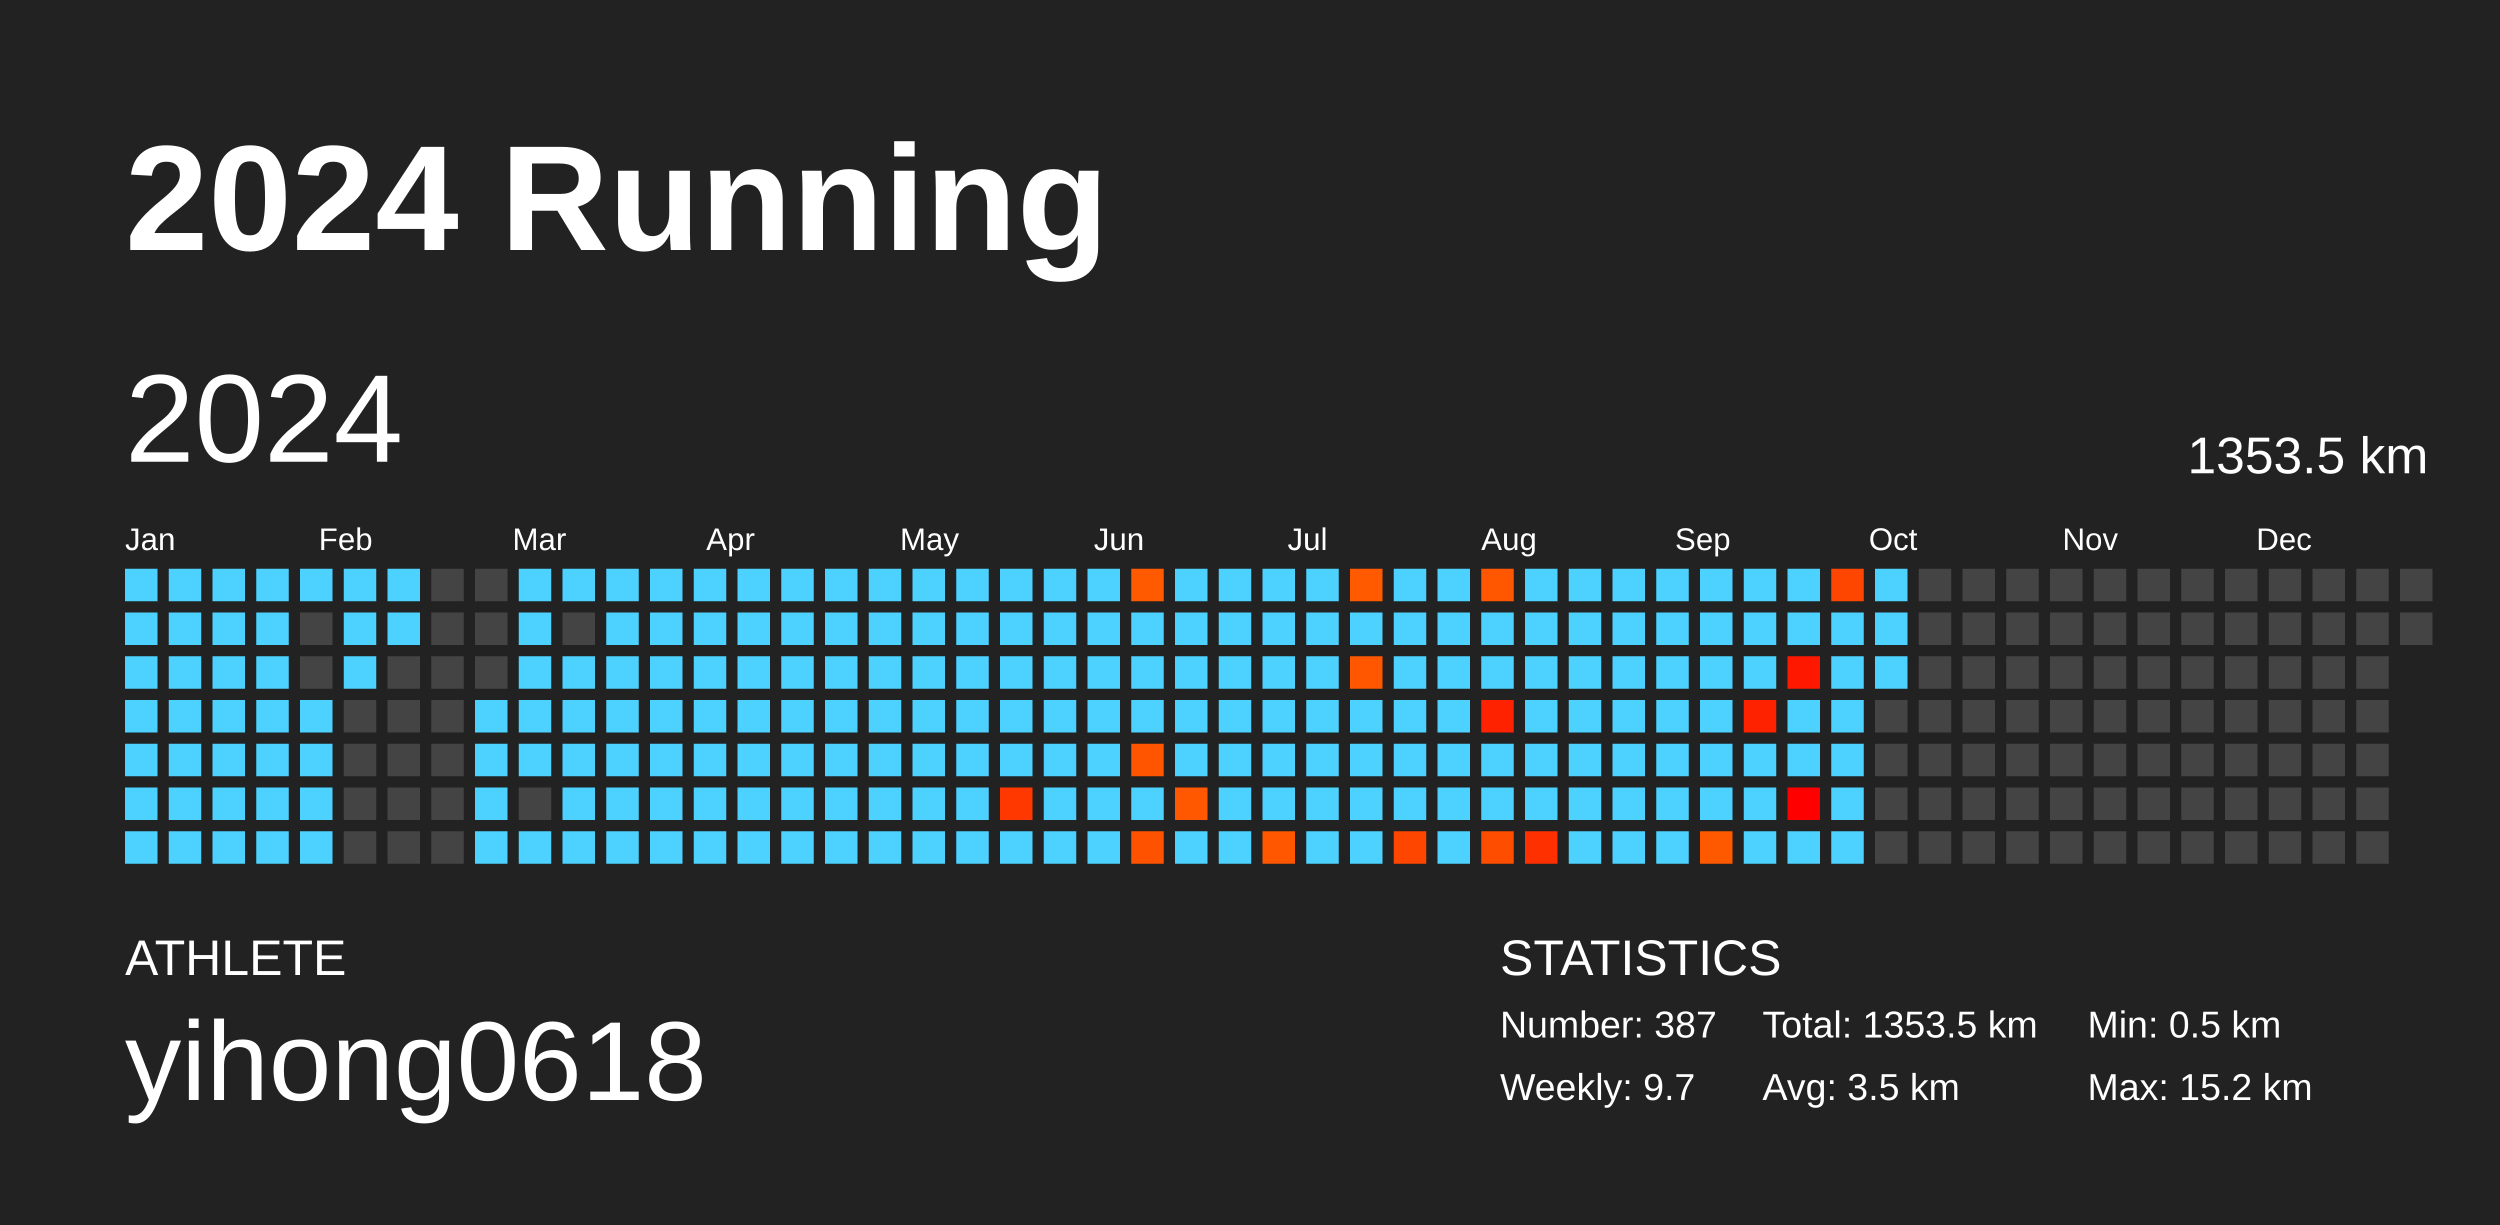
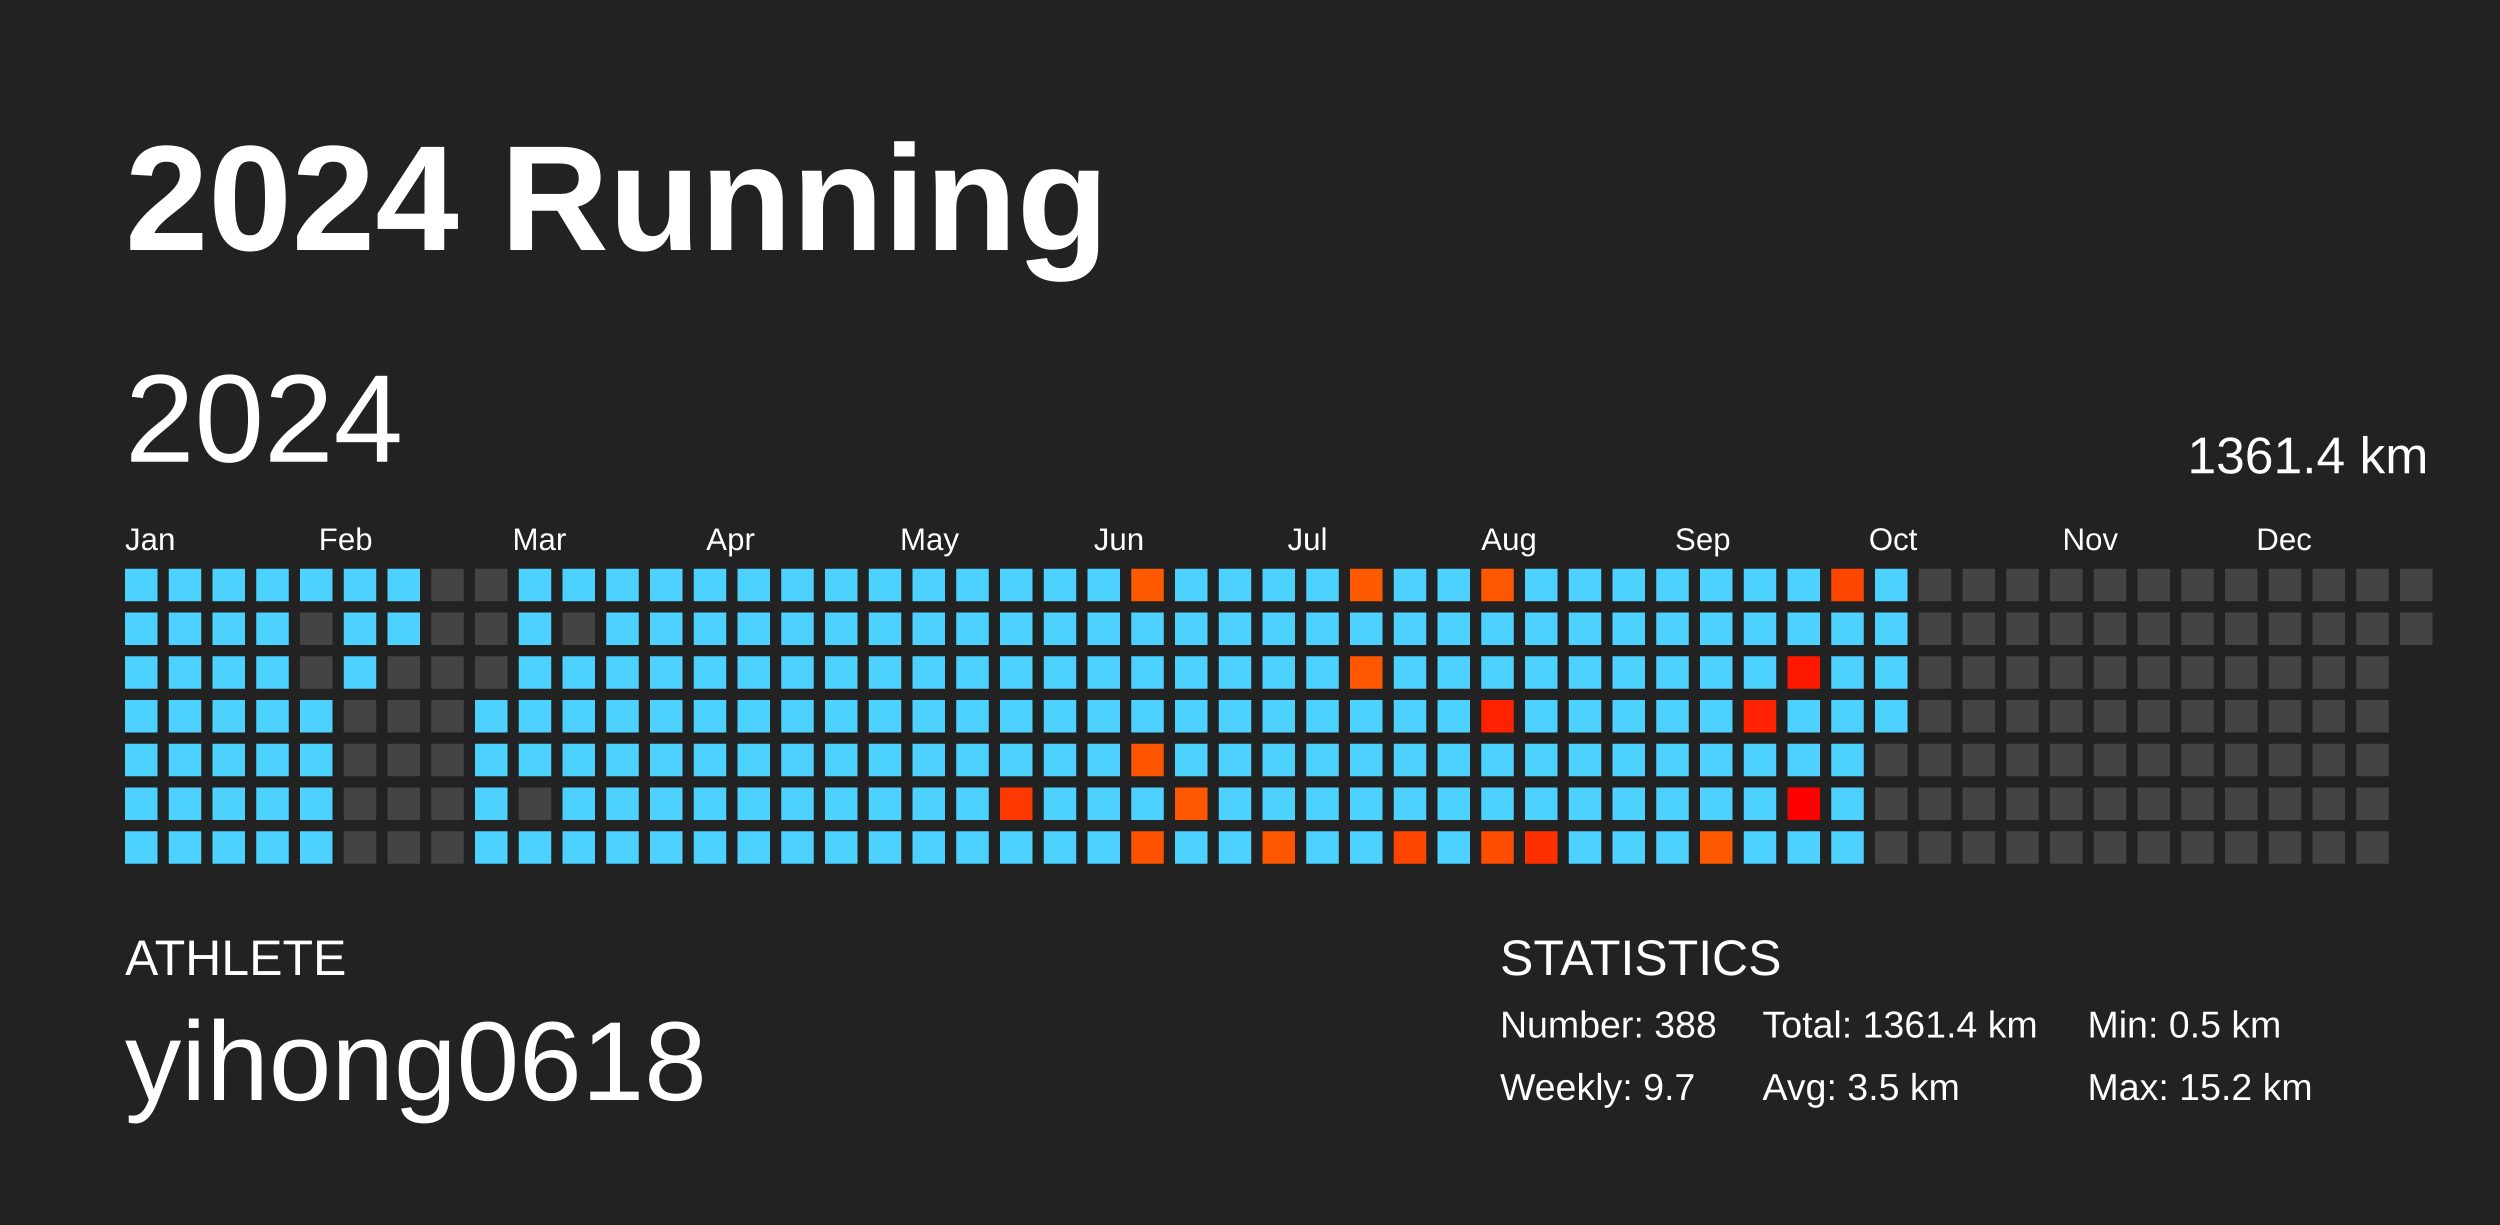
<svg xmlns="http://www.w3.org/2000/svg" baseProfile="full" height="98mm" version="1.1" viewBox="0,0,200,98" width="200mm">
  <defs />
  <rect fill="#222222" height="98" width="200" x="0" y="0" />
  <text fill="#FFFFFF" style="font-size:12px; font-family:Arial; font-weight:bold;" x="10" y="20">2024 Running</text>
  <text fill="#FFFFFF" style="font-size:4px; font-family:Arial" x="10" y="78">ATHLETE</text>
  <text fill="#FFFFFF" style="font-size:9px; font-family:Arial" x="10" y="88">yihong0618</text>
  <text fill="#FFFFFF" style="font-size:4px; font-family:Arial" x="120" y="78">STATISTICS</text>
-   <text fill="#FFFFFF" style="font-size:3px; font-family:Arial" x="120" y="83">Number: 387</text>
+   <text fill="#FFFFFF" style="font-size:3px; font-family:Arial" x="120" y="83">Number: 388</text>
  <text fill="#FFFFFF" style="font-size:3px; font-family:Arial" x="120" y="88">Weekly: 9.7</text>
-   <text fill="#FFFFFF" style="font-size:3px; font-family:Arial" x="141" y="83">Total: 1353.5 km</text>
+   <text fill="#FFFFFF" style="font-size:3px; font-family:Arial" x="141" y="83">Total: 1361.4 km</text>
  <text fill="#FFFFFF" style="font-size:3px; font-family:Arial" x="141" y="88">Avg: 3.5 km</text>
  <text fill="#FFFFFF" style="font-size:3px; font-family:Arial" x="167" y="83">Min: 0.5 km</text>
  <text fill="#FFFFFF" style="font-size:3px; font-family:Arial" x="167" y="88">Max: 15.2 km</text>
  <text dominant-baseline="hanging" fill="#FFFFFF" style="font-size:10.0px; font-family:Arial;" x="10" y="30">2024</text>
-   <text dominant-baseline="hanging" fill="#FFFFFF" style="font-size:4.125px; font-family:Arial;" x="175" y="35">1353.5 km</text>
+   <text dominant-baseline="hanging" fill="#FFFFFF" style="font-size:4.125px; font-family:Arial;" x="175" y="35">1361.4 km</text>
  <text fill="#FFFFFF" style="font-size:2.5px; font-family:Arial" x="10.0" y="44">Jan</text>
  <text fill="#FFFFFF" style="font-size:2.5px; font-family:Arial" x="25.5" y="44">Feb</text>
  <text fill="#FFFFFF" style="font-size:2.5px; font-family:Arial" x="41.0" y="44">Mar</text>
  <text fill="#FFFFFF" style="font-size:2.5px; font-family:Arial" x="56.5" y="44">Apr</text>
  <text fill="#FFFFFF" style="font-size:2.5px; font-family:Arial" x="72.0" y="44">May</text>
  <text fill="#FFFFFF" style="font-size:2.5px; font-family:Arial" x="87.5" y="44">Jun</text>
  <text fill="#FFFFFF" style="font-size:2.5px; font-family:Arial" x="103.0" y="44">Jul</text>
  <text fill="#FFFFFF" style="font-size:2.5px; font-family:Arial" x="118.5" y="44">Aug</text>
  <text fill="#FFFFFF" style="font-size:2.5px; font-family:Arial" x="134.0" y="44">Sep</text>
  <text fill="#FFFFFF" style="font-size:2.5px; font-family:Arial" x="149.5" y="44">Oct</text>
  <text fill="#FFFFFF" style="font-size:2.5px; font-family:Arial" x="165.0" y="44">Nov</text>
  <text fill="#FFFFFF" style="font-size:2.5px; font-family:Arial" x="180.5" y="44">Dec</text>
  <rect fill="#4dd2ff" height="2.6" width="2.6" x="10.0" y="45.5" />
  <rect fill="#4dd2ff" height="2.6" width="2.6" x="10.0" y="49.0" />
  <rect fill="#4dd2ff" height="2.6" width="2.6" x="10.0" y="52.5" />
  <rect fill="#4dd2ff" height="2.6" width="2.6" x="10.0" y="56.0" />
  <rect fill="#4dd2ff" height="2.6" width="2.6" x="10.0" y="59.5" />
  <rect fill="#4dd2ff" height="2.6" width="2.6" x="10.0" y="63.0" />
  <rect fill="#4dd2ff" height="2.6" width="2.6" x="10.0" y="66.5" />
  <rect fill="#4dd2ff" height="2.6" width="2.6" x="13.5" y="45.5" />
  <rect fill="#4dd2ff" height="2.6" width="2.6" x="13.5" y="49.0" />
  <rect fill="#4dd2ff" height="2.6" width="2.6" x="13.5" y="52.5" />
  <rect fill="#4dd2ff" height="2.6" width="2.6" x="13.5" y="56.0" />
  <rect fill="#4dd2ff" height="2.6" width="2.6" x="13.5" y="59.5" />
  <rect fill="#4dd2ff" height="2.6" width="2.6" x="13.5" y="63.0" />
  <rect fill="#4dd2ff" height="2.6" width="2.6" x="13.5" y="66.5" />
  <rect fill="#4dd2ff" height="2.6" width="2.6" x="17.0" y="45.5" />
  <rect fill="#4dd2ff" height="2.6" width="2.6" x="17.0" y="49.0" />
  <rect fill="#4dd2ff" height="2.6" width="2.6" x="17.0" y="52.5" />
  <rect fill="#4dd2ff" height="2.6" width="2.6" x="17.0" y="56.0" />
  <rect fill="#4dd2ff" height="2.6" width="2.6" x="17.0" y="59.5" />
  <rect fill="#4dd2ff" height="2.6" width="2.6" x="17.0" y="63.0" />
  <rect fill="#4dd2ff" height="2.6" width="2.6" x="17.0" y="66.5" />
  <rect fill="#4dd2ff" height="2.6" width="2.6" x="20.5" y="45.5" />
  <rect fill="#4dd2ff" height="2.6" width="2.6" x="20.5" y="49.0" />
  <rect fill="#4dd2ff" height="2.6" width="2.6" x="20.5" y="52.5" />
  <rect fill="#4dd2ff" height="2.6" width="2.6" x="20.5" y="56.0" />
  <rect fill="#4dd2ff" height="2.6" width="2.6" x="20.5" y="59.5" />
  <rect fill="#4dd2ff" height="2.6" width="2.6" x="20.5" y="63.0" />
  <rect fill="#4dd2ff" height="2.6" width="2.6" x="20.5" y="66.5" />
  <rect fill="#4dd2ff" height="2.6" width="2.6" x="24.0" y="45.5" />
  <rect fill="#444444" height="2.6" width="2.6" x="24.0" y="49.0" />
  <rect fill="#444444" height="2.6" width="2.6" x="24.0" y="52.5" />
  <rect fill="#4dd2ff" height="2.6" width="2.6" x="24.0" y="56.0" />
  <rect fill="#4dd2ff" height="2.6" width="2.6" x="24.0" y="59.5" />
  <rect fill="#4dd2ff" height="2.6" width="2.6" x="24.0" y="63.0" />
  <rect fill="#4dd2ff" height="2.6" width="2.6" x="24.0" y="66.5" />
  <rect fill="#4dd2ff" height="2.6" width="2.6" x="27.5" y="45.5" />
  <rect fill="#4dd2ff" height="2.6" width="2.6" x="27.5" y="49.0" />
  <rect fill="#4dd2ff" height="2.6" width="2.6" x="27.5" y="52.5" />
  <rect fill="#444444" height="2.6" width="2.6" x="27.5" y="56.0" />
  <rect fill="#444444" height="2.6" width="2.6" x="27.5" y="59.5" />
  <rect fill="#444444" height="2.6" width="2.6" x="27.5" y="63.0" />
  <rect fill="#444444" height="2.6" width="2.6" x="27.5" y="66.5" />
  <rect fill="#4dd2ff" height="2.6" width="2.6" x="31.0" y="45.5" />
  <rect fill="#4dd2ff" height="2.6" width="2.6" x="31.0" y="49.0" />
  <rect fill="#444444" height="2.6" width="2.6" x="31.0" y="52.5" />
  <rect fill="#444444" height="2.6" width="2.6" x="31.0" y="56.0" />
  <rect fill="#444444" height="2.6" width="2.6" x="31.0" y="59.5" />
  <rect fill="#444444" height="2.6" width="2.6" x="31.0" y="63.0" />
  <rect fill="#444444" height="2.6" width="2.6" x="31.0" y="66.5" />
  <rect fill="#444444" height="2.6" width="2.6" x="34.5" y="45.5" />
  <rect fill="#444444" height="2.6" width="2.6" x="34.5" y="49.0" />
  <rect fill="#444444" height="2.6" width="2.6" x="34.5" y="52.5" />
  <rect fill="#444444" height="2.6" width="2.6" x="34.5" y="56.0" />
  <rect fill="#444444" height="2.6" width="2.6" x="34.5" y="59.5" />
  <rect fill="#444444" height="2.6" width="2.6" x="34.5" y="63.0" />
  <rect fill="#444444" height="2.6" width="2.6" x="34.5" y="66.5" />
  <rect fill="#444444" height="2.6" width="2.6" x="38.0" y="45.5" />
  <rect fill="#444444" height="2.6" width="2.6" x="38.0" y="49.0" />
  <rect fill="#444444" height="2.6" width="2.6" x="38.0" y="52.5" />
  <rect fill="#4dd2ff" height="2.6" width="2.6" x="38.0" y="56.0" />
  <rect fill="#4dd2ff" height="2.6" width="2.6" x="38.0" y="59.5" />
  <rect fill="#4dd2ff" height="2.6" width="2.6" x="38.0" y="63.0" />
  <rect fill="#4dd2ff" height="2.6" width="2.6" x="38.0" y="66.5" />
  <rect fill="#4dd2ff" height="2.6" width="2.6" x="41.5" y="45.5" />
  <rect fill="#4dd2ff" height="2.6" width="2.6" x="41.5" y="49.0" />
  <rect fill="#4dd2ff" height="2.6" width="2.6" x="41.5" y="52.5" />
  <rect fill="#4dd2ff" height="2.6" width="2.6" x="41.5" y="56.0" />
  <rect fill="#4dd2ff" height="2.6" width="2.6" x="41.5" y="59.5" />
  <rect fill="#444444" height="2.6" width="2.6" x="41.5" y="63.0" />
  <rect fill="#4dd2ff" height="2.6" width="2.6" x="41.5" y="66.5" />
  <rect fill="#4dd2ff" height="2.6" width="2.6" x="45.0" y="45.5" />
  <rect fill="#444444" height="2.6" width="2.6" x="45.0" y="49.0" />
  <rect fill="#4dd2ff" height="2.6" width="2.6" x="45.0" y="52.5" />
  <rect fill="#4dd2ff" height="2.6" width="2.6" x="45.0" y="56.0" />
  <rect fill="#4dd2ff" height="2.6" width="2.6" x="45.0" y="59.5" />
  <rect fill="#4dd2ff" height="2.6" width="2.6" x="45.0" y="63.0" />
  <rect fill="#4dd2ff" height="2.6" width="2.6" x="45.0" y="66.5" />
  <rect fill="#4dd2ff" height="2.6" width="2.6" x="48.5" y="45.5" />
  <rect fill="#4dd2ff" height="2.6" width="2.6" x="48.5" y="49.0" />
  <rect fill="#4dd2ff" height="2.6" width="2.6" x="48.5" y="52.5" />
  <rect fill="#4dd2ff" height="2.6" width="2.6" x="48.5" y="56.0" />
  <rect fill="#4dd2ff" height="2.6" width="2.6" x="48.5" y="59.5" />
  <rect fill="#4dd2ff" height="2.6" width="2.6" x="48.5" y="63.0" />
  <rect fill="#4dd2ff" height="2.6" width="2.6" x="48.5" y="66.5" />
  <rect fill="#4dd2ff" height="2.6" width="2.6" x="52.0" y="45.5" />
  <rect fill="#4dd2ff" height="2.6" width="2.6" x="52.0" y="49.0" />
  <rect fill="#4dd2ff" height="2.6" width="2.6" x="52.0" y="52.5" />
  <rect fill="#4dd2ff" height="2.6" width="2.6" x="52.0" y="56.0" />
  <rect fill="#4dd2ff" height="2.6" width="2.6" x="52.0" y="59.5" />
  <rect fill="#4dd2ff" height="2.6" width="2.6" x="52.0" y="63.0" />
  <rect fill="#4dd2ff" height="2.6" width="2.6" x="52.0" y="66.5" />
  <rect fill="#4dd2ff" height="2.6" width="2.6" x="55.5" y="45.5" />
  <rect fill="#4dd2ff" height="2.6" width="2.6" x="55.5" y="49.0" />
  <rect fill="#4dd2ff" height="2.6" width="2.6" x="55.5" y="52.5" />
  <rect fill="#4dd2ff" height="2.6" width="2.6" x="55.5" y="56.0" />
  <rect fill="#4dd2ff" height="2.6" width="2.6" x="55.5" y="59.5" />
  <rect fill="#4dd2ff" height="2.6" width="2.6" x="55.5" y="63.0" />
  <rect fill="#4dd2ff" height="2.6" width="2.6" x="55.5" y="66.5" />
  <rect fill="#4dd2ff" height="2.6" width="2.6" x="59.0" y="45.5" />
  <rect fill="#4dd2ff" height="2.6" width="2.6" x="59.0" y="49.0" />
  <rect fill="#4dd2ff" height="2.6" width="2.6" x="59.0" y="52.5" />
  <rect fill="#4dd2ff" height="2.6" width="2.6" x="59.0" y="56.0" />
  <rect fill="#4dd2ff" height="2.6" width="2.6" x="59.0" y="59.5" />
  <rect fill="#4dd2ff" height="2.6" width="2.6" x="59.0" y="63.0" />
  <rect fill="#4dd2ff" height="2.6" width="2.6" x="59.0" y="66.5" />
  <rect fill="#4dd2ff" height="2.6" width="2.6" x="62.5" y="45.5" />
  <rect fill="#4dd2ff" height="2.6" width="2.6" x="62.5" y="49.0" />
  <rect fill="#4dd2ff" height="2.6" width="2.6" x="62.5" y="52.5" />
  <rect fill="#4dd2ff" height="2.6" width="2.6" x="62.5" y="56.0" />
  <rect fill="#4dd2ff" height="2.6" width="2.6" x="62.5" y="59.5" />
  <rect fill="#4dd2ff" height="2.6" width="2.6" x="62.5" y="63.0" />
  <rect fill="#4dd2ff" height="2.6" width="2.6" x="62.5" y="66.5" />
  <rect fill="#4dd2ff" height="2.6" width="2.6" x="66.0" y="45.5" />
  <rect fill="#4dd2ff" height="2.6" width="2.6" x="66.0" y="49.0" />
  <rect fill="#4dd2ff" height="2.6" width="2.6" x="66.0" y="52.5" />
  <rect fill="#4dd2ff" height="2.6" width="2.6" x="66.0" y="56.0" />
  <rect fill="#4dd2ff" height="2.6" width="2.6" x="66.0" y="59.5" />
  <rect fill="#4dd2ff" height="2.6" width="2.6" x="66.0" y="63.0" />
  <rect fill="#4dd2ff" height="2.6" width="2.6" x="66.0" y="66.5" />
  <rect fill="#4dd2ff" height="2.6" width="2.6" x="69.5" y="45.5" />
  <rect fill="#4dd2ff" height="2.6" width="2.6" x="69.5" y="49.0" />
  <rect fill="#4dd2ff" height="2.6" width="2.6" x="69.5" y="52.5" />
  <rect fill="#4dd2ff" height="2.6" width="2.6" x="69.5" y="56.0" />
  <rect fill="#4dd2ff" height="2.6" width="2.6" x="69.5" y="59.5" />
  <rect fill="#4dd2ff" height="2.6" width="2.6" x="69.5" y="63.0" />
  <rect fill="#4dd2ff" height="2.6" width="2.6" x="69.5" y="66.5" />
  <rect fill="#4dd2ff" height="2.6" width="2.6" x="73.0" y="45.5" />
  <rect fill="#4dd2ff" height="2.6" width="2.6" x="73.0" y="49.0" />
  <rect fill="#4dd2ff" height="2.6" width="2.6" x="73.0" y="52.5" />
  <rect fill="#4dd2ff" height="2.6" width="2.6" x="73.0" y="56.0" />
  <rect fill="#4dd2ff" height="2.6" width="2.6" x="73.0" y="59.5" />
  <rect fill="#4dd2ff" height="2.6" width="2.6" x="73.0" y="63.0" />
  <rect fill="#4dd2ff" height="2.6" width="2.6" x="73.0" y="66.5" />
  <rect fill="#4dd2ff" height="2.6" width="2.6" x="76.5" y="45.5" />
  <rect fill="#4dd2ff" height="2.6" width="2.6" x="76.5" y="49.0" />
  <rect fill="#4dd2ff" height="2.6" width="2.6" x="76.5" y="52.5" />
  <rect fill="#4dd2ff" height="2.6" width="2.6" x="76.5" y="56.0" />
  <rect fill="#4dd2ff" height="2.6" width="2.6" x="76.5" y="59.5" />
  <rect fill="#4dd2ff" height="2.6" width="2.6" x="76.5" y="63.0" />
  <rect fill="#4dd2ff" height="2.6" width="2.6" x="76.5" y="66.5" />
  <rect fill="#4dd2ff" height="2.6" width="2.6" x="80.0" y="45.5" />
  <rect fill="#4dd2ff" height="2.6" width="2.6" x="80.0" y="49.0" />
  <rect fill="#4dd2ff" height="2.6" width="2.6" x="80.0" y="52.5" />
  <rect fill="#4dd2ff" height="2.6" width="2.6" x="80.0" y="56.0" />
  <rect fill="#4dd2ff" height="2.6" width="2.6" x="80.0" y="59.5" />
  <rect fill="#ff3800" height="2.6" width="2.6" x="80.0" y="63.0" />
  <rect fill="#4dd2ff" height="2.6" width="2.6" x="80.0" y="66.5" />
  <rect fill="#4dd2ff" height="2.6" width="2.6" x="83.5" y="45.5" />
  <rect fill="#4dd2ff" height="2.6" width="2.6" x="83.5" y="49.0" />
  <rect fill="#4dd2ff" height="2.6" width="2.6" x="83.5" y="52.5" />
  <rect fill="#4dd2ff" height="2.6" width="2.6" x="83.5" y="56.0" />
  <rect fill="#4dd2ff" height="2.6" width="2.6" x="83.5" y="59.5" />
  <rect fill="#4dd2ff" height="2.6" width="2.6" x="83.5" y="63.0" />
  <rect fill="#4dd2ff" height="2.6" width="2.6" x="83.5" y="66.5" />
  <rect fill="#4dd2ff" height="2.6" width="2.6" x="87.0" y="45.5" />
  <rect fill="#4dd2ff" height="2.6" width="2.6" x="87.0" y="49.0" />
  <rect fill="#4dd2ff" height="2.6" width="2.6" x="87.0" y="52.5" />
  <rect fill="#4dd2ff" height="2.6" width="2.6" x="87.0" y="56.0" />
  <rect fill="#4dd2ff" height="2.6" width="2.6" x="87.0" y="59.5" />
  <rect fill="#4dd2ff" height="2.6" width="2.6" x="87.0" y="63.0" />
  <rect fill="#4dd2ff" height="2.6" width="2.6" x="87.0" y="66.5" />
  <rect fill="#ff5a00" height="2.6" width="2.6" x="90.5" y="45.5" />
  <rect fill="#4dd2ff" height="2.6" width="2.6" x="90.5" y="49.0" />
  <rect fill="#4dd2ff" height="2.6" width="2.6" x="90.5" y="52.5" />
  <rect fill="#4dd2ff" height="2.6" width="2.6" x="90.5" y="56.0" />
  <rect fill="#ff5400" height="2.6" width="2.6" x="90.5" y="59.5" />
  <rect fill="#4dd2ff" height="2.6" width="2.6" x="90.5" y="63.0" />
  <rect fill="#ff5200" height="2.6" width="2.6" x="90.5" y="66.5" />
  <rect fill="#4dd2ff" height="2.6" width="2.6" x="94.0" y="45.5" />
  <rect fill="#4dd2ff" height="2.6" width="2.6" x="94.0" y="49.0" />
  <rect fill="#4dd2ff" height="2.6" width="2.6" x="94.0" y="52.5" />
  <rect fill="#4dd2ff" height="2.6" width="2.6" x="94.0" y="56.0" />
  <rect fill="#4dd2ff" height="2.6" width="2.6" x="94.0" y="59.5" />
  <rect fill="#ff5800" height="2.6" width="2.6" x="94.0" y="63.0" />
  <rect fill="#4dd2ff" height="2.6" width="2.6" x="94.0" y="66.5" />
  <rect fill="#4dd2ff" height="2.6" width="2.6" x="97.5" y="45.5" />
  <rect fill="#4dd2ff" height="2.6" width="2.6" x="97.5" y="49.0" />
  <rect fill="#4dd2ff" height="2.6" width="2.6" x="97.5" y="52.5" />
  <rect fill="#4dd2ff" height="2.6" width="2.6" x="97.5" y="56.0" />
  <rect fill="#4dd2ff" height="2.6" width="2.6" x="97.5" y="59.5" />
  <rect fill="#4dd2ff" height="2.6" width="2.6" x="97.5" y="63.0" />
  <rect fill="#4dd2ff" height="2.6" width="2.6" x="97.5" y="66.5" />
  <rect fill="#4dd2ff" height="2.6" width="2.6" x="101.0" y="45.5" />
  <rect fill="#4dd2ff" height="2.6" width="2.6" x="101.0" y="49.0" />
  <rect fill="#4dd2ff" height="2.6" width="2.6" x="101.0" y="52.5" />
  <rect fill="#4dd2ff" height="2.6" width="2.6" x="101.0" y="56.0" />
  <rect fill="#4dd2ff" height="2.6" width="2.6" x="101.0" y="59.5" />
  <rect fill="#4dd2ff" height="2.6" width="2.6" x="101.0" y="63.0" />
  <rect fill="#ff5700" height="2.6" width="2.6" x="101.0" y="66.5" />
  <rect fill="#4dd2ff" height="2.6" width="2.6" x="104.5" y="45.5" />
  <rect fill="#4dd2ff" height="2.6" width="2.6" x="104.5" y="49.0" />
  <rect fill="#4dd2ff" height="2.6" width="2.6" x="104.5" y="52.5" />
  <rect fill="#4dd2ff" height="2.6" width="2.6" x="104.5" y="56.0" />
  <rect fill="#4dd2ff" height="2.6" width="2.6" x="104.5" y="59.5" />
  <rect fill="#4dd2ff" height="2.6" width="2.6" x="104.5" y="63.0" />
  <rect fill="#4dd2ff" height="2.6" width="2.6" x="104.5" y="66.5" />
  <rect fill="#ff5a00" height="2.6" width="2.6" x="108.0" y="45.5" />
  <rect fill="#4dd2ff" height="2.6" width="2.6" x="108.0" y="49.0" />
  <rect fill="#ff5700" height="2.6" width="2.6" x="108.0" y="52.5" />
  <rect fill="#4dd2ff" height="2.6" width="2.6" x="108.0" y="56.0" />
  <rect fill="#4dd2ff" height="2.6" width="2.6" x="108.0" y="59.5" />
  <rect fill="#4dd2ff" height="2.6" width="2.6" x="108.0" y="63.0" />
  <rect fill="#4dd2ff" height="2.6" width="2.6" x="108.0" y="66.5" />
  <rect fill="#4dd2ff" height="2.6" width="2.6" x="111.5" y="45.5" />
  <rect fill="#4dd2ff" height="2.6" width="2.6" x="111.5" y="49.0" />
  <rect fill="#4dd2ff" height="2.6" width="2.6" x="111.5" y="52.5" />
  <rect fill="#4dd2ff" height="2.6" width="2.6" x="111.5" y="56.0" />
  <rect fill="#4dd2ff" height="2.6" width="2.6" x="111.5" y="59.5" />
  <rect fill="#4dd2ff" height="2.6" width="2.6" x="111.5" y="63.0" />
  <rect fill="#ff4600" height="2.6" width="2.6" x="111.5" y="66.5" />
  <rect fill="#4dd2ff" height="2.6" width="2.6" x="115.0" y="45.5" />
  <rect fill="#4dd2ff" height="2.6" width="2.6" x="115.0" y="49.0" />
  <rect fill="#4dd2ff" height="2.6" width="2.6" x="115.0" y="52.5" />
  <rect fill="#4dd2ff" height="2.6" width="2.6" x="115.0" y="56.0" />
  <rect fill="#4dd2ff" height="2.6" width="2.6" x="115.0" y="59.5" />
  <rect fill="#4dd2ff" height="2.6" width="2.6" x="115.0" y="63.0" />
  <rect fill="#4dd2ff" height="2.6" width="2.6" x="115.0" y="66.5" />
  <rect fill="#ff5600" height="2.6" width="2.6" x="118.5" y="45.5" />
  <rect fill="#4dd2ff" height="2.6" width="2.6" x="118.5" y="49.0" />
  <rect fill="#4dd2ff" height="2.6" width="2.6" x="118.5" y="52.5" />
  <rect fill="#ff2200" height="2.6" width="2.6" x="118.5" y="56.0" />
  <rect fill="#4dd2ff" height="2.6" width="2.6" x="118.5" y="59.5" />
  <rect fill="#4dd2ff" height="2.6" width="2.6" x="118.5" y="63.0" />
  <rect fill="#ff4d00" height="2.6" width="2.6" x="118.5" y="66.5" />
  <rect fill="#4dd2ff" height="2.6" width="2.6" x="122.0" y="45.5" />
  <rect fill="#4dd2ff" height="2.6" width="2.6" x="122.0" y="49.0" />
  <rect fill="#4dd2ff" height="2.6" width="2.6" x="122.0" y="52.5" />
  <rect fill="#4dd2ff" height="2.6" width="2.6" x="122.0" y="56.0" />
  <rect fill="#4dd2ff" height="2.6" width="2.6" x="122.0" y="59.5" />
  <rect fill="#4dd2ff" height="2.6" width="2.6" x="122.0" y="63.0" />
  <rect fill="#ff3000" height="2.6" width="2.6" x="122.0" y="66.5" />
  <rect fill="#4dd2ff" height="2.6" width="2.6" x="125.5" y="45.5" />
  <rect fill="#4dd2ff" height="2.6" width="2.6" x="125.5" y="49.0" />
  <rect fill="#4dd2ff" height="2.6" width="2.6" x="125.5" y="52.5" />
  <rect fill="#4dd2ff" height="2.6" width="2.6" x="125.5" y="56.0" />
  <rect fill="#4dd2ff" height="2.6" width="2.6" x="125.5" y="59.5" />
  <rect fill="#4dd2ff" height="2.6" width="2.6" x="125.5" y="63.0" />
  <rect fill="#4dd2ff" height="2.6" width="2.6" x="125.5" y="66.5" />
  <rect fill="#4dd2ff" height="2.6" width="2.6" x="129.0" y="45.5" />
  <rect fill="#4dd2ff" height="2.6" width="2.6" x="129.0" y="49.0" />
  <rect fill="#4dd2ff" height="2.6" width="2.6" x="129.0" y="52.5" />
  <rect fill="#4dd2ff" height="2.6" width="2.6" x="129.0" y="56.0" />
  <rect fill="#4dd2ff" height="2.6" width="2.6" x="129.0" y="59.5" />
  <rect fill="#4dd2ff" height="2.6" width="2.6" x="129.0" y="63.0" />
  <rect fill="#4dd2ff" height="2.6" width="2.6" x="129.0" y="66.5" />
  <rect fill="#4dd2ff" height="2.6" width="2.6" x="132.5" y="45.5" />
  <rect fill="#4dd2ff" height="2.6" width="2.6" x="132.5" y="49.0" />
  <rect fill="#4dd2ff" height="2.6" width="2.6" x="132.5" y="52.5" />
  <rect fill="#4dd2ff" height="2.6" width="2.6" x="132.5" y="56.0" />
  <rect fill="#4dd2ff" height="2.6" width="2.6" x="132.5" y="59.5" />
  <rect fill="#4dd2ff" height="2.6" width="2.6" x="132.5" y="63.0" />
  <rect fill="#4dd2ff" height="2.6" width="2.6" x="132.5" y="66.5" />
  <rect fill="#4dd2ff" height="2.6" width="2.6" x="136.0" y="45.5" />
  <rect fill="#4dd2ff" height="2.6" width="2.6" x="136.0" y="49.0" />
  <rect fill="#4dd2ff" height="2.6" width="2.6" x="136.0" y="52.5" />
  <rect fill="#4dd2ff" height="2.6" width="2.6" x="136.0" y="56.0" />
  <rect fill="#4dd2ff" height="2.6" width="2.6" x="136.0" y="59.5" />
  <rect fill="#4dd2ff" height="2.6" width="2.6" x="136.0" y="63.0" />
  <rect fill="#ff5900" height="2.6" width="2.6" x="136.0" y="66.5" />
  <rect fill="#4dd2ff" height="2.6" width="2.6" x="139.5" y="45.5" />
  <rect fill="#4dd2ff" height="2.6" width="2.6" x="139.5" y="49.0" />
  <rect fill="#4dd2ff" height="2.6" width="2.6" x="139.5" y="52.5" />
  <rect fill="#ff2200" height="2.6" width="2.6" x="139.5" y="56.0" />
  <rect fill="#4dd2ff" height="2.6" width="2.6" x="139.5" y="59.5" />
  <rect fill="#4dd2ff" height="2.6" width="2.6" x="139.5" y="63.0" />
  <rect fill="#4dd2ff" height="2.6" width="2.6" x="139.5" y="66.5" />
  <rect fill="#4dd2ff" height="2.6" width="2.6" x="143.0" y="45.5" />
  <rect fill="#4dd2ff" height="2.6" width="2.6" x="143.0" y="49.0" />
  <rect fill="#ff1800" height="2.6" width="2.6" x="143.0" y="52.5" />
  <rect fill="#4dd2ff" height="2.6" width="2.6" x="143.0" y="56.0" />
  <rect fill="#4dd2ff" height="2.6" width="2.6" x="143.0" y="59.5" />
  <rect fill="#ff0000" height="2.6" width="2.6" x="143.0" y="63.0" />
  <rect fill="#4dd2ff" height="2.6" width="2.6" x="143.0" y="66.5" />
  <rect fill="#ff4600" height="2.6" width="2.6" x="146.5" y="45.5" />
  <rect fill="#4dd2ff" height="2.6" width="2.6" x="146.5" y="49.0" />
  <rect fill="#4dd2ff" height="2.6" width="2.6" x="146.5" y="52.5" />
  <rect fill="#4dd2ff" height="2.6" width="2.6" x="146.5" y="56.0" />
  <rect fill="#4dd2ff" height="2.6" width="2.6" x="146.5" y="59.5" />
  <rect fill="#4dd2ff" height="2.6" width="2.6" x="146.5" y="63.0" />
  <rect fill="#4dd2ff" height="2.6" width="2.6" x="146.5" y="66.5" />
  <rect fill="#4dd2ff" height="2.6" width="2.6" x="150.0" y="45.5" />
  <rect fill="#4dd2ff" height="2.6" width="2.6" x="150.0" y="49.0" />
  <rect fill="#4dd2ff" height="2.6" width="2.6" x="150.0" y="52.5" />
-   <rect fill="#444444" height="2.6" width="2.6" x="150.0" y="56.0" />
+   <rect fill="#4dd2ff" height="2.6" width="2.6" x="150.0" y="56.0" />
  <rect fill="#444444" height="2.6" width="2.6" x="150.0" y="59.5" />
  <rect fill="#444444" height="2.6" width="2.6" x="150.0" y="63.0" />
  <rect fill="#444444" height="2.6" width="2.6" x="150.0" y="66.5" />
  <rect fill="#444444" height="2.6" width="2.6" x="153.5" y="45.5" />
  <rect fill="#444444" height="2.6" width="2.6" x="153.5" y="49.0" />
  <rect fill="#444444" height="2.6" width="2.6" x="153.5" y="52.5" />
  <rect fill="#444444" height="2.6" width="2.6" x="153.5" y="56.0" />
  <rect fill="#444444" height="2.6" width="2.6" x="153.5" y="59.5" />
  <rect fill="#444444" height="2.6" width="2.6" x="153.5" y="63.0" />
  <rect fill="#444444" height="2.6" width="2.6" x="153.5" y="66.5" />
  <rect fill="#444444" height="2.6" width="2.6" x="157.0" y="45.5" />
  <rect fill="#444444" height="2.6" width="2.6" x="157.0" y="49.0" />
  <rect fill="#444444" height="2.6" width="2.6" x="157.0" y="52.5" />
  <rect fill="#444444" height="2.6" width="2.6" x="157.0" y="56.0" />
  <rect fill="#444444" height="2.6" width="2.6" x="157.0" y="59.5" />
  <rect fill="#444444" height="2.6" width="2.6" x="157.0" y="63.0" />
  <rect fill="#444444" height="2.6" width="2.6" x="157.0" y="66.5" />
  <rect fill="#444444" height="2.6" width="2.6" x="160.5" y="45.5" />
  <rect fill="#444444" height="2.6" width="2.6" x="160.5" y="49.0" />
  <rect fill="#444444" height="2.6" width="2.6" x="160.5" y="52.5" />
  <rect fill="#444444" height="2.6" width="2.6" x="160.5" y="56.0" />
  <rect fill="#444444" height="2.6" width="2.6" x="160.5" y="59.5" />
  <rect fill="#444444" height="2.6" width="2.6" x="160.5" y="63.0" />
  <rect fill="#444444" height="2.6" width="2.6" x="160.5" y="66.5" />
  <rect fill="#444444" height="2.6" width="2.6" x="164.0" y="45.5" />
  <rect fill="#444444" height="2.6" width="2.6" x="164.0" y="49.0" />
  <rect fill="#444444" height="2.6" width="2.6" x="164.0" y="52.5" />
  <rect fill="#444444" height="2.6" width="2.6" x="164.0" y="56.0" />
  <rect fill="#444444" height="2.6" width="2.6" x="164.0" y="59.5" />
  <rect fill="#444444" height="2.6" width="2.6" x="164.0" y="63.0" />
  <rect fill="#444444" height="2.6" width="2.6" x="164.0" y="66.5" />
  <rect fill="#444444" height="2.6" width="2.6" x="167.5" y="45.5" />
  <rect fill="#444444" height="2.6" width="2.6" x="167.5" y="49.0" />
  <rect fill="#444444" height="2.6" width="2.6" x="167.5" y="52.5" />
  <rect fill="#444444" height="2.6" width="2.6" x="167.5" y="56.0" />
  <rect fill="#444444" height="2.6" width="2.6" x="167.5" y="59.5" />
  <rect fill="#444444" height="2.6" width="2.6" x="167.5" y="63.0" />
  <rect fill="#444444" height="2.6" width="2.6" x="167.5" y="66.5" />
  <rect fill="#444444" height="2.6" width="2.6" x="171.0" y="45.5" />
  <rect fill="#444444" height="2.6" width="2.6" x="171.0" y="49.0" />
  <rect fill="#444444" height="2.6" width="2.6" x="171.0" y="52.5" />
  <rect fill="#444444" height="2.6" width="2.6" x="171.0" y="56.0" />
  <rect fill="#444444" height="2.6" width="2.6" x="171.0" y="59.5" />
  <rect fill="#444444" height="2.6" width="2.6" x="171.0" y="63.0" />
  <rect fill="#444444" height="2.6" width="2.6" x="171.0" y="66.5" />
  <rect fill="#444444" height="2.6" width="2.6" x="174.5" y="45.5" />
  <rect fill="#444444" height="2.6" width="2.6" x="174.5" y="49.0" />
  <rect fill="#444444" height="2.6" width="2.6" x="174.5" y="52.5" />
  <rect fill="#444444" height="2.6" width="2.6" x="174.5" y="56.0" />
  <rect fill="#444444" height="2.6" width="2.6" x="174.5" y="59.5" />
  <rect fill="#444444" height="2.6" width="2.6" x="174.5" y="63.0" />
  <rect fill="#444444" height="2.6" width="2.6" x="174.5" y="66.5" />
  <rect fill="#444444" height="2.6" width="2.6" x="178.0" y="45.5" />
  <rect fill="#444444" height="2.6" width="2.6" x="178.0" y="49.0" />
  <rect fill="#444444" height="2.6" width="2.6" x="178.0" y="52.5" />
  <rect fill="#444444" height="2.6" width="2.6" x="178.0" y="56.0" />
  <rect fill="#444444" height="2.6" width="2.6" x="178.0" y="59.5" />
  <rect fill="#444444" height="2.6" width="2.6" x="178.0" y="63.0" />
  <rect fill="#444444" height="2.6" width="2.6" x="178.0" y="66.5" />
  <rect fill="#444444" height="2.6" width="2.6" x="181.5" y="45.5" />
  <rect fill="#444444" height="2.6" width="2.6" x="181.5" y="49.0" />
  <rect fill="#444444" height="2.6" width="2.6" x="181.5" y="52.5" />
  <rect fill="#444444" height="2.6" width="2.6" x="181.5" y="56.0" />
  <rect fill="#444444" height="2.6" width="2.6" x="181.5" y="59.5" />
  <rect fill="#444444" height="2.6" width="2.6" x="181.5" y="63.0" />
  <rect fill="#444444" height="2.6" width="2.6" x="181.5" y="66.5" />
  <rect fill="#444444" height="2.6" width="2.6" x="185.0" y="45.5" />
  <rect fill="#444444" height="2.6" width="2.6" x="185.0" y="49.0" />
  <rect fill="#444444" height="2.6" width="2.6" x="185.0" y="52.5" />
  <rect fill="#444444" height="2.6" width="2.6" x="185.0" y="56.0" />
  <rect fill="#444444" height="2.6" width="2.6" x="185.0" y="59.5" />
  <rect fill="#444444" height="2.6" width="2.6" x="185.0" y="63.0" />
  <rect fill="#444444" height="2.6" width="2.6" x="185.0" y="66.5" />
  <rect fill="#444444" height="2.6" width="2.6" x="188.5" y="45.5" />
  <rect fill="#444444" height="2.6" width="2.6" x="188.5" y="49.0" />
  <rect fill="#444444" height="2.6" width="2.6" x="188.5" y="52.5" />
  <rect fill="#444444" height="2.6" width="2.6" x="188.5" y="56.0" />
  <rect fill="#444444" height="2.6" width="2.6" x="188.5" y="59.5" />
  <rect fill="#444444" height="2.6" width="2.6" x="188.5" y="63.0" />
  <rect fill="#444444" height="2.6" width="2.6" x="188.5" y="66.5" />
  <rect fill="#444444" height="2.6" width="2.6" x="192.0" y="45.5" />
  <rect fill="#444444" height="2.6" width="2.6" x="192.0" y="49.0" />
</svg>
